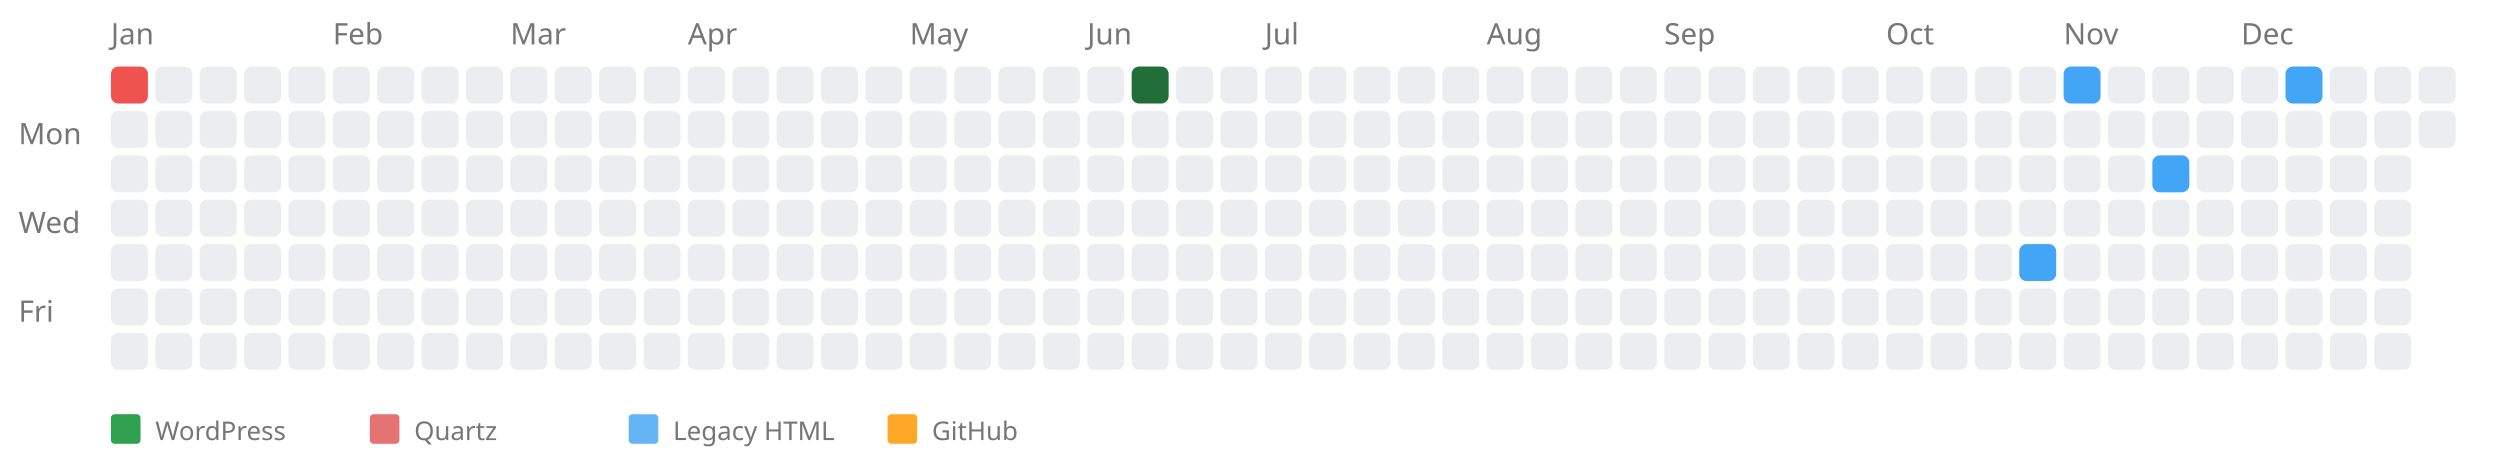
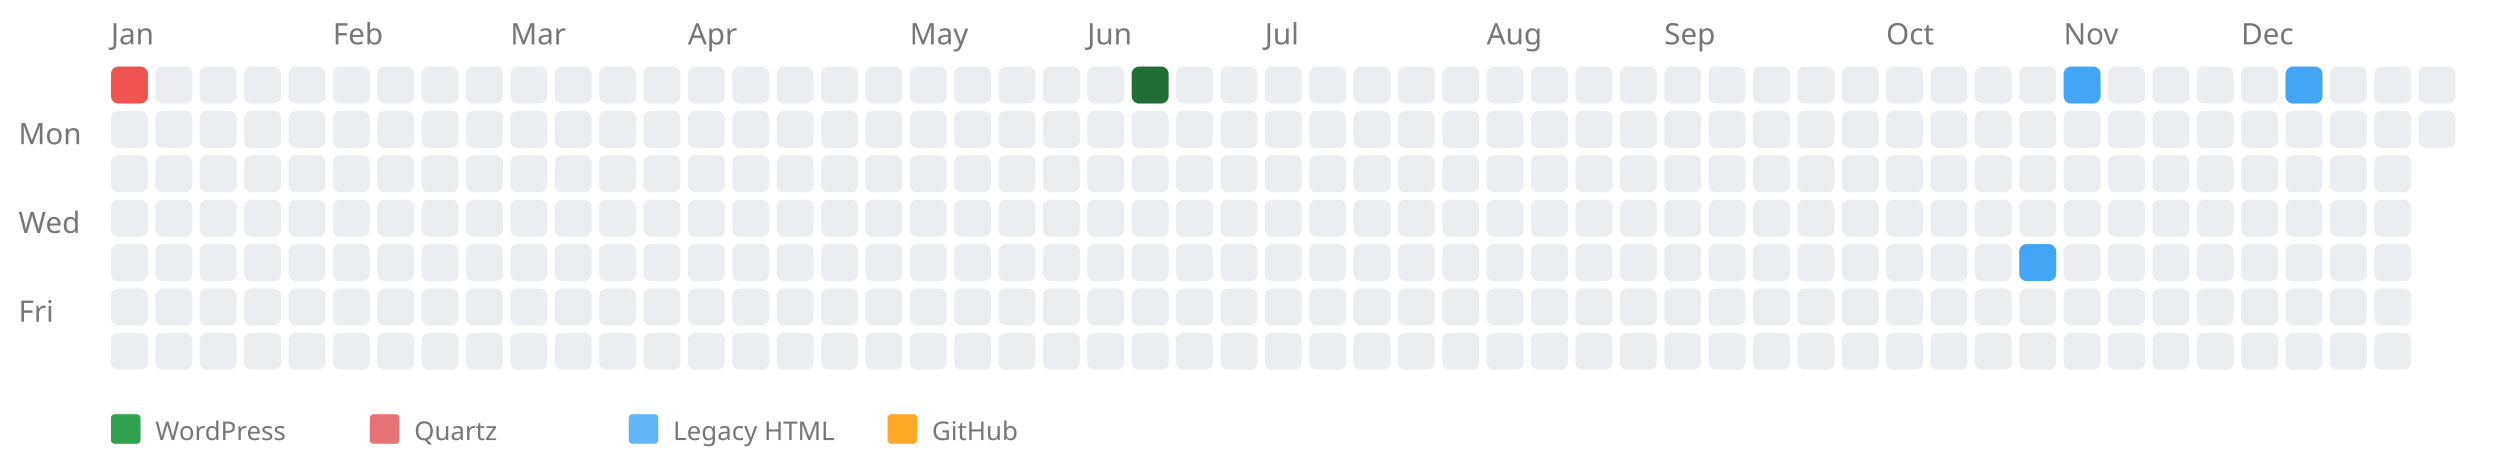
<svg xmlns="http://www.w3.org/2000/svg" width="676" height="124" style="background-color: white;">
  <text x="5" y="39" font-family="sans-serif" font-size="8" fill="#767676">Mon</text>
  <text x="5" y="63" font-family="sans-serif" font-size="8" fill="#767676">Wed</text>
  <text x="5" y="87" font-family="sans-serif" font-size="8" fill="#767676">Fri</text>
  <text x="30" y="12" font-family="sans-serif" font-size="8" fill="#767676">Jan</text>
  <a href="https://kreier.github.io/quartz/Diary/2012">
    <rect x="30" y="18" width="10" height="10" fill="#ef5350" rx="2" ry="2" />
  </a>
  <rect x="30" y="30" width="10" height="10" fill="#ebedf0" rx="2" ry="2" />
  <rect x="30" y="42" width="10" height="10" fill="#ebedf0" rx="2" ry="2" />
  <rect x="30" y="54" width="10" height="10" fill="#ebedf0" rx="2" ry="2" />
  <rect x="30" y="66" width="10" height="10" fill="#ebedf0" rx="2" ry="2" />
  <rect x="30" y="78" width="10" height="10" fill="#ebedf0" rx="2" ry="2" />
  <rect x="30" y="90" width="10" height="10" fill="#ebedf0" rx="2" ry="2" />
  <rect x="42" y="18" width="10" height="10" fill="#ebedf0" rx="2" ry="2" />
  <rect x="42" y="30" width="10" height="10" fill="#ebedf0" rx="2" ry="2" />
  <rect x="42" y="42" width="10" height="10" fill="#ebedf0" rx="2" ry="2" />
  <rect x="42" y="54" width="10" height="10" fill="#ebedf0" rx="2" ry="2" />
  <rect x="42" y="66" width="10" height="10" fill="#ebedf0" rx="2" ry="2" />
  <rect x="42" y="78" width="10" height="10" fill="#ebedf0" rx="2" ry="2" />
  <rect x="42" y="90" width="10" height="10" fill="#ebedf0" rx="2" ry="2" />
  <rect x="54" y="18" width="10" height="10" fill="#ebedf0" rx="2" ry="2" />
  <rect x="54" y="30" width="10" height="10" fill="#ebedf0" rx="2" ry="2" />
  <rect x="54" y="42" width="10" height="10" fill="#ebedf0" rx="2" ry="2" />
  <rect x="54" y="54" width="10" height="10" fill="#ebedf0" rx="2" ry="2" />
  <rect x="54" y="66" width="10" height="10" fill="#ebedf0" rx="2" ry="2" />
  <rect x="54" y="78" width="10" height="10" fill="#ebedf0" rx="2" ry="2" />
  <rect x="54" y="90" width="10" height="10" fill="#ebedf0" rx="2" ry="2" />
  <rect x="66" y="18" width="10" height="10" fill="#ebedf0" rx="2" ry="2" />
  <rect x="66" y="30" width="10" height="10" fill="#ebedf0" rx="2" ry="2" />
  <rect x="66" y="42" width="10" height="10" fill="#ebedf0" rx="2" ry="2" />
  <rect x="66" y="54" width="10" height="10" fill="#ebedf0" rx="2" ry="2" />
  <rect x="66" y="66" width="10" height="10" fill="#ebedf0" rx="2" ry="2" />
  <rect x="66" y="78" width="10" height="10" fill="#ebedf0" rx="2" ry="2" />
  <rect x="66" y="90" width="10" height="10" fill="#ebedf0" rx="2" ry="2" />
  <rect x="78" y="18" width="10" height="10" fill="#ebedf0" rx="2" ry="2" />
  <rect x="78" y="30" width="10" height="10" fill="#ebedf0" rx="2" ry="2" />
  <rect x="78" y="42" width="10" height="10" fill="#ebedf0" rx="2" ry="2" />
  <rect x="78" y="54" width="10" height="10" fill="#ebedf0" rx="2" ry="2" />
  <rect x="78" y="66" width="10" height="10" fill="#ebedf0" rx="2" ry="2" />
  <rect x="78" y="78" width="10" height="10" fill="#ebedf0" rx="2" ry="2" />
  <rect x="78" y="90" width="10" height="10" fill="#ebedf0" rx="2" ry="2" />
  <text x="90" y="12" font-family="sans-serif" font-size="8" fill="#767676">Feb</text>
  <rect x="90" y="18" width="10" height="10" fill="#ebedf0" rx="2" ry="2" />
  <rect x="90" y="30" width="10" height="10" fill="#ebedf0" rx="2" ry="2" />
  <rect x="90" y="42" width="10" height="10" fill="#ebedf0" rx="2" ry="2" />
  <rect x="90" y="54" width="10" height="10" fill="#ebedf0" rx="2" ry="2" />
  <rect x="90" y="66" width="10" height="10" fill="#ebedf0" rx="2" ry="2" />
  <rect x="90" y="78" width="10" height="10" fill="#ebedf0" rx="2" ry="2" />
  <rect x="90" y="90" width="10" height="10" fill="#ebedf0" rx="2" ry="2" />
  <rect x="102" y="18" width="10" height="10" fill="#ebedf0" rx="2" ry="2" />
  <rect x="102" y="30" width="10" height="10" fill="#ebedf0" rx="2" ry="2" />
  <rect x="102" y="42" width="10" height="10" fill="#ebedf0" rx="2" ry="2" />
  <rect x="102" y="54" width="10" height="10" fill="#ebedf0" rx="2" ry="2" />
  <rect x="102" y="66" width="10" height="10" fill="#ebedf0" rx="2" ry="2" />
  <rect x="102" y="78" width="10" height="10" fill="#ebedf0" rx="2" ry="2" />
  <rect x="102" y="90" width="10" height="10" fill="#ebedf0" rx="2" ry="2" />
  <rect x="114" y="18" width="10" height="10" fill="#ebedf0" rx="2" ry="2" />
  <rect x="114" y="30" width="10" height="10" fill="#ebedf0" rx="2" ry="2" />
  <rect x="114" y="42" width="10" height="10" fill="#ebedf0" rx="2" ry="2" />
  <rect x="114" y="54" width="10" height="10" fill="#ebedf0" rx="2" ry="2" />
  <rect x="114" y="66" width="10" height="10" fill="#ebedf0" rx="2" ry="2" />
  <rect x="114" y="78" width="10" height="10" fill="#ebedf0" rx="2" ry="2" />
  <rect x="114" y="90" width="10" height="10" fill="#ebedf0" rx="2" ry="2" />
  <rect x="126" y="18" width="10" height="10" fill="#ebedf0" rx="2" ry="2" />
  <rect x="126" y="30" width="10" height="10" fill="#ebedf0" rx="2" ry="2" />
  <rect x="126" y="42" width="10" height="10" fill="#ebedf0" rx="2" ry="2" />
  <rect x="126" y="54" width="10" height="10" fill="#ebedf0" rx="2" ry="2" />
  <rect x="126" y="66" width="10" height="10" fill="#ebedf0" rx="2" ry="2" />
  <rect x="126" y="78" width="10" height="10" fill="#ebedf0" rx="2" ry="2" />
  <rect x="126" y="90" width="10" height="10" fill="#ebedf0" rx="2" ry="2" />
  <text x="138" y="12" font-family="sans-serif" font-size="8" fill="#767676">Mar</text>
  <rect x="138" y="18" width="10" height="10" fill="#ebedf0" rx="2" ry="2" />
  <rect x="138" y="30" width="10" height="10" fill="#ebedf0" rx="2" ry="2" />
  <rect x="138" y="42" width="10" height="10" fill="#ebedf0" rx="2" ry="2" />
  <rect x="138" y="54" width="10" height="10" fill="#ebedf0" rx="2" ry="2" />
  <rect x="138" y="66" width="10" height="10" fill="#ebedf0" rx="2" ry="2" />
  <rect x="138" y="78" width="10" height="10" fill="#ebedf0" rx="2" ry="2" />
  <rect x="138" y="90" width="10" height="10" fill="#ebedf0" rx="2" ry="2" />
  <rect x="150" y="18" width="10" height="10" fill="#ebedf0" rx="2" ry="2" />
  <rect x="150" y="30" width="10" height="10" fill="#ebedf0" rx="2" ry="2" />
  <rect x="150" y="42" width="10" height="10" fill="#ebedf0" rx="2" ry="2" />
  <rect x="150" y="54" width="10" height="10" fill="#ebedf0" rx="2" ry="2" />
  <rect x="150" y="66" width="10" height="10" fill="#ebedf0" rx="2" ry="2" />
  <rect x="150" y="78" width="10" height="10" fill="#ebedf0" rx="2" ry="2" />
  <rect x="150" y="90" width="10" height="10" fill="#ebedf0" rx="2" ry="2" />
  <rect x="162" y="18" width="10" height="10" fill="#ebedf0" rx="2" ry="2" />
  <rect x="162" y="30" width="10" height="10" fill="#ebedf0" rx="2" ry="2" />
  <rect x="162" y="42" width="10" height="10" fill="#ebedf0" rx="2" ry="2" />
  <rect x="162" y="54" width="10" height="10" fill="#ebedf0" rx="2" ry="2" />
  <rect x="162" y="66" width="10" height="10" fill="#ebedf0" rx="2" ry="2" />
  <rect x="162" y="78" width="10" height="10" fill="#ebedf0" rx="2" ry="2" />
  <rect x="162" y="90" width="10" height="10" fill="#ebedf0" rx="2" ry="2" />
  <rect x="174" y="18" width="10" height="10" fill="#ebedf0" rx="2" ry="2" />
  <rect x="174" y="30" width="10" height="10" fill="#ebedf0" rx="2" ry="2" />
  <rect x="174" y="42" width="10" height="10" fill="#ebedf0" rx="2" ry="2" />
  <rect x="174" y="54" width="10" height="10" fill="#ebedf0" rx="2" ry="2" />
  <rect x="174" y="66" width="10" height="10" fill="#ebedf0" rx="2" ry="2" />
  <rect x="174" y="78" width="10" height="10" fill="#ebedf0" rx="2" ry="2" />
  <rect x="174" y="90" width="10" height="10" fill="#ebedf0" rx="2" ry="2" />
  <text x="186" y="12" font-family="sans-serif" font-size="8" fill="#767676">Apr</text>
  <rect x="186" y="18" width="10" height="10" fill="#ebedf0" rx="2" ry="2" />
  <rect x="186" y="30" width="10" height="10" fill="#ebedf0" rx="2" ry="2" />
  <rect x="186" y="42" width="10" height="10" fill="#ebedf0" rx="2" ry="2" />
  <rect x="186" y="54" width="10" height="10" fill="#ebedf0" rx="2" ry="2" />
  <rect x="186" y="66" width="10" height="10" fill="#ebedf0" rx="2" ry="2" />
  <rect x="186" y="78" width="10" height="10" fill="#ebedf0" rx="2" ry="2" />
  <rect x="186" y="90" width="10" height="10" fill="#ebedf0" rx="2" ry="2" />
  <rect x="198" y="18" width="10" height="10" fill="#ebedf0" rx="2" ry="2" />
  <rect x="198" y="30" width="10" height="10" fill="#ebedf0" rx="2" ry="2" />
  <rect x="198" y="42" width="10" height="10" fill="#ebedf0" rx="2" ry="2" />
  <rect x="198" y="54" width="10" height="10" fill="#ebedf0" rx="2" ry="2" />
  <rect x="198" y="66" width="10" height="10" fill="#ebedf0" rx="2" ry="2" />
  <rect x="198" y="78" width="10" height="10" fill="#ebedf0" rx="2" ry="2" />
  <rect x="198" y="90" width="10" height="10" fill="#ebedf0" rx="2" ry="2" />
  <rect x="210" y="18" width="10" height="10" fill="#ebedf0" rx="2" ry="2" />
  <rect x="210" y="30" width="10" height="10" fill="#ebedf0" rx="2" ry="2" />
  <rect x="210" y="42" width="10" height="10" fill="#ebedf0" rx="2" ry="2" />
  <rect x="210" y="54" width="10" height="10" fill="#ebedf0" rx="2" ry="2" />
  <rect x="210" y="66" width="10" height="10" fill="#ebedf0" rx="2" ry="2" />
  <rect x="210" y="78" width="10" height="10" fill="#ebedf0" rx="2" ry="2" />
  <rect x="210" y="90" width="10" height="10" fill="#ebedf0" rx="2" ry="2" />
  <rect x="222" y="18" width="10" height="10" fill="#ebedf0" rx="2" ry="2" />
  <rect x="222" y="30" width="10" height="10" fill="#ebedf0" rx="2" ry="2" />
  <rect x="222" y="42" width="10" height="10" fill="#ebedf0" rx="2" ry="2" />
  <rect x="222" y="54" width="10" height="10" fill="#ebedf0" rx="2" ry="2" />
  <rect x="222" y="66" width="10" height="10" fill="#ebedf0" rx="2" ry="2" />
  <rect x="222" y="78" width="10" height="10" fill="#ebedf0" rx="2" ry="2" />
  <rect x="222" y="90" width="10" height="10" fill="#ebedf0" rx="2" ry="2" />
  <rect x="234" y="18" width="10" height="10" fill="#ebedf0" rx="2" ry="2" />
  <rect x="234" y="30" width="10" height="10" fill="#ebedf0" rx="2" ry="2" />
  <rect x="234" y="42" width="10" height="10" fill="#ebedf0" rx="2" ry="2" />
  <rect x="234" y="54" width="10" height="10" fill="#ebedf0" rx="2" ry="2" />
  <rect x="234" y="66" width="10" height="10" fill="#ebedf0" rx="2" ry="2" />
  <rect x="234" y="78" width="10" height="10" fill="#ebedf0" rx="2" ry="2" />
  <rect x="234" y="90" width="10" height="10" fill="#ebedf0" rx="2" ry="2" />
  <text x="246" y="12" font-family="sans-serif" font-size="8" fill="#767676">May</text>
  <rect x="246" y="18" width="10" height="10" fill="#ebedf0" rx="2" ry="2" />
  <rect x="246" y="30" width="10" height="10" fill="#ebedf0" rx="2" ry="2" />
  <rect x="246" y="42" width="10" height="10" fill="#ebedf0" rx="2" ry="2" />
  <rect x="246" y="54" width="10" height="10" fill="#ebedf0" rx="2" ry="2" />
  <rect x="246" y="66" width="10" height="10" fill="#ebedf0" rx="2" ry="2" />
  <rect x="246" y="78" width="10" height="10" fill="#ebedf0" rx="2" ry="2" />
  <rect x="246" y="90" width="10" height="10" fill="#ebedf0" rx="2" ry="2" />
  <rect x="258" y="18" width="10" height="10" fill="#ebedf0" rx="2" ry="2" />
  <rect x="258" y="30" width="10" height="10" fill="#ebedf0" rx="2" ry="2" />
  <rect x="258" y="42" width="10" height="10" fill="#ebedf0" rx="2" ry="2" />
  <rect x="258" y="54" width="10" height="10" fill="#ebedf0" rx="2" ry="2" />
  <rect x="258" y="66" width="10" height="10" fill="#ebedf0" rx="2" ry="2" />
  <rect x="258" y="78" width="10" height="10" fill="#ebedf0" rx="2" ry="2" />
  <rect x="258" y="90" width="10" height="10" fill="#ebedf0" rx="2" ry="2" />
  <rect x="270" y="18" width="10" height="10" fill="#ebedf0" rx="2" ry="2" />
  <rect x="270" y="30" width="10" height="10" fill="#ebedf0" rx="2" ry="2" />
  <rect x="270" y="42" width="10" height="10" fill="#ebedf0" rx="2" ry="2" />
  <rect x="270" y="54" width="10" height="10" fill="#ebedf0" rx="2" ry="2" />
  <rect x="270" y="66" width="10" height="10" fill="#ebedf0" rx="2" ry="2" />
  <rect x="270" y="78" width="10" height="10" fill="#ebedf0" rx="2" ry="2" />
  <rect x="270" y="90" width="10" height="10" fill="#ebedf0" rx="2" ry="2" />
  <rect x="282" y="18" width="10" height="10" fill="#ebedf0" rx="2" ry="2" />
  <rect x="282" y="30" width="10" height="10" fill="#ebedf0" rx="2" ry="2" />
  <rect x="282" y="42" width="10" height="10" fill="#ebedf0" rx="2" ry="2" />
  <rect x="282" y="54" width="10" height="10" fill="#ebedf0" rx="2" ry="2" />
  <rect x="282" y="66" width="10" height="10" fill="#ebedf0" rx="2" ry="2" />
  <rect x="282" y="78" width="10" height="10" fill="#ebedf0" rx="2" ry="2" />
  <rect x="282" y="90" width="10" height="10" fill="#ebedf0" rx="2" ry="2" />
  <text x="294" y="12" font-family="sans-serif" font-size="8" fill="#767676">Jun</text>
  <rect x="294" y="18" width="10" height="10" fill="#ebedf0" rx="2" ry="2" />
  <rect x="294" y="30" width="10" height="10" fill="#ebedf0" rx="2" ry="2" />
  <rect x="294" y="42" width="10" height="10" fill="#ebedf0" rx="2" ry="2" />
  <rect x="294" y="54" width="10" height="10" fill="#ebedf0" rx="2" ry="2" />
  <rect x="294" y="66" width="10" height="10" fill="#ebedf0" rx="2" ry="2" />
  <rect x="294" y="78" width="10" height="10" fill="#ebedf0" rx="2" ry="2" />
  <rect x="294" y="90" width="10" height="10" fill="#ebedf0" rx="2" ry="2" />
  <a href="https://saiht.de/blog/2012/06/10/architektur-mit-sketchup/">
    <rect x="306" y="18" width="10" height="10" fill="#216e39" rx="2" ry="2" />
  </a>
  <rect x="306" y="30" width="10" height="10" fill="#ebedf0" rx="2" ry="2" />
  <rect x="306" y="42" width="10" height="10" fill="#ebedf0" rx="2" ry="2" />
  <rect x="306" y="54" width="10" height="10" fill="#ebedf0" rx="2" ry="2" />
  <rect x="306" y="66" width="10" height="10" fill="#ebedf0" rx="2" ry="2" />
  <rect x="306" y="78" width="10" height="10" fill="#ebedf0" rx="2" ry="2" />
  <rect x="306" y="90" width="10" height="10" fill="#ebedf0" rx="2" ry="2" />
  <rect x="318" y="18" width="10" height="10" fill="#ebedf0" rx="2" ry="2" />
  <rect x="318" y="30" width="10" height="10" fill="#ebedf0" rx="2" ry="2" />
  <rect x="318" y="42" width="10" height="10" fill="#ebedf0" rx="2" ry="2" />
  <rect x="318" y="54" width="10" height="10" fill="#ebedf0" rx="2" ry="2" />
  <rect x="318" y="66" width="10" height="10" fill="#ebedf0" rx="2" ry="2" />
  <rect x="318" y="78" width="10" height="10" fill="#ebedf0" rx="2" ry="2" />
  <rect x="318" y="90" width="10" height="10" fill="#ebedf0" rx="2" ry="2" />
  <rect x="330" y="18" width="10" height="10" fill="#ebedf0" rx="2" ry="2" />
  <rect x="330" y="30" width="10" height="10" fill="#ebedf0" rx="2" ry="2" />
  <rect x="330" y="42" width="10" height="10" fill="#ebedf0" rx="2" ry="2" />
  <rect x="330" y="54" width="10" height="10" fill="#ebedf0" rx="2" ry="2" />
  <rect x="330" y="66" width="10" height="10" fill="#ebedf0" rx="2" ry="2" />
  <rect x="330" y="78" width="10" height="10" fill="#ebedf0" rx="2" ry="2" />
  <rect x="330" y="90" width="10" height="10" fill="#ebedf0" rx="2" ry="2" />
  <text x="342" y="12" font-family="sans-serif" font-size="8" fill="#767676">Jul</text>
  <rect x="342" y="18" width="10" height="10" fill="#ebedf0" rx="2" ry="2" />
  <rect x="342" y="30" width="10" height="10" fill="#ebedf0" rx="2" ry="2" />
  <rect x="342" y="42" width="10" height="10" fill="#ebedf0" rx="2" ry="2" />
  <rect x="342" y="54" width="10" height="10" fill="#ebedf0" rx="2" ry="2" />
  <rect x="342" y="66" width="10" height="10" fill="#ebedf0" rx="2" ry="2" />
  <rect x="342" y="78" width="10" height="10" fill="#ebedf0" rx="2" ry="2" />
  <rect x="342" y="90" width="10" height="10" fill="#ebedf0" rx="2" ry="2" />
  <rect x="354" y="18" width="10" height="10" fill="#ebedf0" rx="2" ry="2" />
  <rect x="354" y="30" width="10" height="10" fill="#ebedf0" rx="2" ry="2" />
  <rect x="354" y="42" width="10" height="10" fill="#ebedf0" rx="2" ry="2" />
  <rect x="354" y="54" width="10" height="10" fill="#ebedf0" rx="2" ry="2" />
  <rect x="354" y="66" width="10" height="10" fill="#ebedf0" rx="2" ry="2" />
  <rect x="354" y="78" width="10" height="10" fill="#ebedf0" rx="2" ry="2" />
  <rect x="354" y="90" width="10" height="10" fill="#ebedf0" rx="2" ry="2" />
  <rect x="366" y="18" width="10" height="10" fill="#ebedf0" rx="2" ry="2" />
  <rect x="366" y="30" width="10" height="10" fill="#ebedf0" rx="2" ry="2" />
  <rect x="366" y="42" width="10" height="10" fill="#ebedf0" rx="2" ry="2" />
  <rect x="366" y="54" width="10" height="10" fill="#ebedf0" rx="2" ry="2" />
  <rect x="366" y="66" width="10" height="10" fill="#ebedf0" rx="2" ry="2" />
  <rect x="366" y="78" width="10" height="10" fill="#ebedf0" rx="2" ry="2" />
  <rect x="366" y="90" width="10" height="10" fill="#ebedf0" rx="2" ry="2" />
  <rect x="378" y="18" width="10" height="10" fill="#ebedf0" rx="2" ry="2" />
  <rect x="378" y="30" width="10" height="10" fill="#ebedf0" rx="2" ry="2" />
  <rect x="378" y="42" width="10" height="10" fill="#ebedf0" rx="2" ry="2" />
  <rect x="378" y="54" width="10" height="10" fill="#ebedf0" rx="2" ry="2" />
  <rect x="378" y="66" width="10" height="10" fill="#ebedf0" rx="2" ry="2" />
  <rect x="378" y="78" width="10" height="10" fill="#ebedf0" rx="2" ry="2" />
  <rect x="378" y="90" width="10" height="10" fill="#ebedf0" rx="2" ry="2" />
  <rect x="390" y="18" width="10" height="10" fill="#ebedf0" rx="2" ry="2" />
  <rect x="390" y="30" width="10" height="10" fill="#ebedf0" rx="2" ry="2" />
  <rect x="390" y="42" width="10" height="10" fill="#ebedf0" rx="2" ry="2" />
  <rect x="390" y="54" width="10" height="10" fill="#ebedf0" rx="2" ry="2" />
  <rect x="390" y="66" width="10" height="10" fill="#ebedf0" rx="2" ry="2" />
  <rect x="390" y="78" width="10" height="10" fill="#ebedf0" rx="2" ry="2" />
  <rect x="390" y="90" width="10" height="10" fill="#ebedf0" rx="2" ry="2" />
  <text x="402" y="12" font-family="sans-serif" font-size="8" fill="#767676">Aug</text>
  <rect x="402" y="18" width="10" height="10" fill="#ebedf0" rx="2" ry="2" />
  <rect x="402" y="30" width="10" height="10" fill="#ebedf0" rx="2" ry="2" />
  <rect x="402" y="42" width="10" height="10" fill="#ebedf0" rx="2" ry="2" />
  <rect x="402" y="54" width="10" height="10" fill="#ebedf0" rx="2" ry="2" />
  <rect x="402" y="66" width="10" height="10" fill="#ebedf0" rx="2" ry="2" />
  <rect x="402" y="78" width="10" height="10" fill="#ebedf0" rx="2" ry="2" />
  <rect x="402" y="90" width="10" height="10" fill="#ebedf0" rx="2" ry="2" />
  <rect x="414" y="18" width="10" height="10" fill="#ebedf0" rx="2" ry="2" />
  <rect x="414" y="30" width="10" height="10" fill="#ebedf0" rx="2" ry="2" />
  <rect x="414" y="42" width="10" height="10" fill="#ebedf0" rx="2" ry="2" />
  <rect x="414" y="54" width="10" height="10" fill="#ebedf0" rx="2" ry="2" />
  <rect x="414" y="66" width="10" height="10" fill="#ebedf0" rx="2" ry="2" />
  <rect x="414" y="78" width="10" height="10" fill="#ebedf0" rx="2" ry="2" />
  <rect x="414" y="90" width="10" height="10" fill="#ebedf0" rx="2" ry="2" />
  <rect x="426" y="18" width="10" height="10" fill="#ebedf0" rx="2" ry="2" />
  <rect x="426" y="30" width="10" height="10" fill="#ebedf0" rx="2" ry="2" />
  <rect x="426" y="42" width="10" height="10" fill="#ebedf0" rx="2" ry="2" />
  <rect x="426" y="54" width="10" height="10" fill="#ebedf0" rx="2" ry="2" />
  <rect x="426" y="66" width="10" height="10" fill="#ebedf0" rx="2" ry="2" />
  <rect x="426" y="78" width="10" height="10" fill="#ebedf0" rx="2" ry="2" />
  <rect x="426" y="90" width="10" height="10" fill="#ebedf0" rx="2" ry="2" />
  <rect x="438" y="18" width="10" height="10" fill="#ebedf0" rx="2" ry="2" />
  <rect x="438" y="30" width="10" height="10" fill="#ebedf0" rx="2" ry="2" />
  <rect x="438" y="42" width="10" height="10" fill="#ebedf0" rx="2" ry="2" />
  <rect x="438" y="54" width="10" height="10" fill="#ebedf0" rx="2" ry="2" />
  <rect x="438" y="66" width="10" height="10" fill="#ebedf0" rx="2" ry="2" />
  <rect x="438" y="78" width="10" height="10" fill="#ebedf0" rx="2" ry="2" />
  <rect x="438" y="90" width="10" height="10" fill="#ebedf0" rx="2" ry="2" />
  <text x="450" y="12" font-family="sans-serif" font-size="8" fill="#767676">Sep</text>
  <rect x="450" y="18" width="10" height="10" fill="#ebedf0" rx="2" ry="2" />
  <rect x="450" y="30" width="10" height="10" fill="#ebedf0" rx="2" ry="2" />
  <rect x="450" y="42" width="10" height="10" fill="#ebedf0" rx="2" ry="2" />
  <rect x="450" y="54" width="10" height="10" fill="#ebedf0" rx="2" ry="2" />
  <rect x="450" y="66" width="10" height="10" fill="#ebedf0" rx="2" ry="2" />
  <rect x="450" y="78" width="10" height="10" fill="#ebedf0" rx="2" ry="2" />
  <rect x="450" y="90" width="10" height="10" fill="#ebedf0" rx="2" ry="2" />
  <rect x="462" y="18" width="10" height="10" fill="#ebedf0" rx="2" ry="2" />
  <rect x="462" y="30" width="10" height="10" fill="#ebedf0" rx="2" ry="2" />
  <rect x="462" y="42" width="10" height="10" fill="#ebedf0" rx="2" ry="2" />
  <rect x="462" y="54" width="10" height="10" fill="#ebedf0" rx="2" ry="2" />
  <rect x="462" y="66" width="10" height="10" fill="#ebedf0" rx="2" ry="2" />
  <rect x="462" y="78" width="10" height="10" fill="#ebedf0" rx="2" ry="2" />
  <rect x="462" y="90" width="10" height="10" fill="#ebedf0" rx="2" ry="2" />
  <rect x="474" y="18" width="10" height="10" fill="#ebedf0" rx="2" ry="2" />
  <rect x="474" y="30" width="10" height="10" fill="#ebedf0" rx="2" ry="2" />
  <rect x="474" y="42" width="10" height="10" fill="#ebedf0" rx="2" ry="2" />
  <rect x="474" y="54" width="10" height="10" fill="#ebedf0" rx="2" ry="2" />
  <rect x="474" y="66" width="10" height="10" fill="#ebedf0" rx="2" ry="2" />
  <rect x="474" y="78" width="10" height="10" fill="#ebedf0" rx="2" ry="2" />
  <rect x="474" y="90" width="10" height="10" fill="#ebedf0" rx="2" ry="2" />
  <rect x="486" y="18" width="10" height="10" fill="#ebedf0" rx="2" ry="2" />
  <rect x="486" y="30" width="10" height="10" fill="#ebedf0" rx="2" ry="2" />
  <rect x="486" y="42" width="10" height="10" fill="#ebedf0" rx="2" ry="2" />
  <rect x="486" y="54" width="10" height="10" fill="#ebedf0" rx="2" ry="2" />
  <rect x="486" y="66" width="10" height="10" fill="#ebedf0" rx="2" ry="2" />
  <rect x="486" y="78" width="10" height="10" fill="#ebedf0" rx="2" ry="2" />
  <rect x="486" y="90" width="10" height="10" fill="#ebedf0" rx="2" ry="2" />
  <rect x="498" y="18" width="10" height="10" fill="#ebedf0" rx="2" ry="2" />
  <rect x="498" y="30" width="10" height="10" fill="#ebedf0" rx="2" ry="2" />
  <rect x="498" y="42" width="10" height="10" fill="#ebedf0" rx="2" ry="2" />
  <rect x="498" y="54" width="10" height="10" fill="#ebedf0" rx="2" ry="2" />
  <rect x="498" y="66" width="10" height="10" fill="#ebedf0" rx="2" ry="2" />
  <rect x="498" y="78" width="10" height="10" fill="#ebedf0" rx="2" ry="2" />
  <rect x="498" y="90" width="10" height="10" fill="#ebedf0" rx="2" ry="2" />
  <text x="510" y="12" font-family="sans-serif" font-size="8" fill="#767676">Oct</text>
  <rect x="510" y="18" width="10" height="10" fill="#ebedf0" rx="2" ry="2" />
  <rect x="510" y="30" width="10" height="10" fill="#ebedf0" rx="2" ry="2" />
  <rect x="510" y="42" width="10" height="10" fill="#ebedf0" rx="2" ry="2" />
  <rect x="510" y="54" width="10" height="10" fill="#ebedf0" rx="2" ry="2" />
  <rect x="510" y="66" width="10" height="10" fill="#ebedf0" rx="2" ry="2" />
  <rect x="510" y="78" width="10" height="10" fill="#ebedf0" rx="2" ry="2" />
  <rect x="510" y="90" width="10" height="10" fill="#ebedf0" rx="2" ry="2" />
  <rect x="522" y="18" width="10" height="10" fill="#ebedf0" rx="2" ry="2" />
  <rect x="522" y="30" width="10" height="10" fill="#ebedf0" rx="2" ry="2" />
  <rect x="522" y="42" width="10" height="10" fill="#ebedf0" rx="2" ry="2" />
  <rect x="522" y="54" width="10" height="10" fill="#ebedf0" rx="2" ry="2" />
  <rect x="522" y="66" width="10" height="10" fill="#ebedf0" rx="2" ry="2" />
  <rect x="522" y="78" width="10" height="10" fill="#ebedf0" rx="2" ry="2" />
  <rect x="522" y="90" width="10" height="10" fill="#ebedf0" rx="2" ry="2" />
  <rect x="534" y="18" width="10" height="10" fill="#ebedf0" rx="2" ry="2" />
  <rect x="534" y="30" width="10" height="10" fill="#ebedf0" rx="2" ry="2" />
  <rect x="534" y="42" width="10" height="10" fill="#ebedf0" rx="2" ry="2" />
  <rect x="534" y="54" width="10" height="10" fill="#ebedf0" rx="2" ry="2" />
  <rect x="534" y="66" width="10" height="10" fill="#ebedf0" rx="2" ry="2" />
  <rect x="534" y="78" width="10" height="10" fill="#ebedf0" rx="2" ry="2" />
  <rect x="534" y="90" width="10" height="10" fill="#ebedf0" rx="2" ry="2" />
  <rect x="546" y="18" width="10" height="10" fill="#ebedf0" rx="2" ry="2" />
  <rect x="546" y="30" width="10" height="10" fill="#ebedf0" rx="2" ry="2" />
  <rect x="546" y="42" width="10" height="10" fill="#ebedf0" rx="2" ry="2" />
  <rect x="546" y="54" width="10" height="10" fill="#ebedf0" rx="2" ry="2" />
  <a href="https://saiht.de/legacy/urlaub/2011_scandinavien.html">
    <rect x="546" y="66" width="10" height="10" fill="#42a5f5" rx="2" ry="2" />
  </a>
  <rect x="546" y="78" width="10" height="10" fill="#ebedf0" rx="2" ry="2" />
  <rect x="546" y="90" width="10" height="10" fill="#ebedf0" rx="2" ry="2" />
  <text x="558" y="12" font-family="sans-serif" font-size="8" fill="#767676">Nov</text>
  <a href="https://saiht.de/legacy/urlaub/liste.html">
    <rect x="558" y="18" width="10" height="10" fill="#42a5f5" rx="2" ry="2" />
  </a>
  <rect x="558" y="30" width="10" height="10" fill="#ebedf0" rx="2" ry="2" />
  <rect x="558" y="42" width="10" height="10" fill="#ebedf0" rx="2" ry="2" />
  <rect x="558" y="54" width="10" height="10" fill="#ebedf0" rx="2" ry="2" />
  <rect x="558" y="66" width="10" height="10" fill="#ebedf0" rx="2" ry="2" />
  <rect x="558" y="78" width="10" height="10" fill="#ebedf0" rx="2" ry="2" />
  <rect x="558" y="90" width="10" height="10" fill="#ebedf0" rx="2" ry="2" />
  <rect x="570" y="18" width="10" height="10" fill="#ebedf0" rx="2" ry="2" />
  <rect x="570" y="30" width="10" height="10" fill="#ebedf0" rx="2" ry="2" />
  <rect x="570" y="42" width="10" height="10" fill="#ebedf0" rx="2" ry="2" />
  <rect x="570" y="54" width="10" height="10" fill="#ebedf0" rx="2" ry="2" />
  <rect x="570" y="66" width="10" height="10" fill="#ebedf0" rx="2" ry="2" />
  <rect x="570" y="78" width="10" height="10" fill="#ebedf0" rx="2" ry="2" />
  <rect x="570" y="90" width="10" height="10" fill="#ebedf0" rx="2" ry="2" />
  <rect x="582" y="18" width="10" height="10" fill="#ebedf0" rx="2" ry="2" />
  <rect x="582" y="30" width="10" height="10" fill="#ebedf0" rx="2" ry="2" />
-   <a href="https://saiht.de/legacy/computer/history.html">
-     <rect x="582" y="42" width="10" height="10" fill="#42a5f5" rx="2" ry="2" />
-   </a>
+   <rect x="582" y="42" width="10" height="10" fill="#ebedf0" rx="2" ry="2" />
  <rect x="582" y="54" width="10" height="10" fill="#ebedf0" rx="2" ry="2" />
  <rect x="582" y="66" width="10" height="10" fill="#ebedf0" rx="2" ry="2" />
  <rect x="582" y="78" width="10" height="10" fill="#ebedf0" rx="2" ry="2" />
  <rect x="582" y="90" width="10" height="10" fill="#ebedf0" rx="2" ry="2" />
  <rect x="594" y="18" width="10" height="10" fill="#ebedf0" rx="2" ry="2" />
  <rect x="594" y="30" width="10" height="10" fill="#ebedf0" rx="2" ry="2" />
  <rect x="594" y="42" width="10" height="10" fill="#ebedf0" rx="2" ry="2" />
  <rect x="594" y="54" width="10" height="10" fill="#ebedf0" rx="2" ry="2" />
  <rect x="594" y="66" width="10" height="10" fill="#ebedf0" rx="2" ry="2" />
  <rect x="594" y="78" width="10" height="10" fill="#ebedf0" rx="2" ry="2" />
  <rect x="594" y="90" width="10" height="10" fill="#ebedf0" rx="2" ry="2" />
  <text x="606" y="12" font-family="sans-serif" font-size="8" fill="#767676">Dec</text>
  <rect x="606" y="18" width="10" height="10" fill="#ebedf0" rx="2" ry="2" />
  <rect x="606" y="30" width="10" height="10" fill="#ebedf0" rx="2" ry="2" />
  <rect x="606" y="42" width="10" height="10" fill="#ebedf0" rx="2" ry="2" />
  <rect x="606" y="54" width="10" height="10" fill="#ebedf0" rx="2" ry="2" />
  <rect x="606" y="66" width="10" height="10" fill="#ebedf0" rx="2" ry="2" />
  <rect x="606" y="78" width="10" height="10" fill="#ebedf0" rx="2" ry="2" />
  <rect x="606" y="90" width="10" height="10" fill="#ebedf0" rx="2" ry="2" />
  <a href="https://saiht.de/legacy/urlaub/2002_ukraine.html">
    <rect x="618" y="18" width="10" height="10" fill="#42a5f5" rx="2" ry="2" />
  </a>
  <rect x="618" y="30" width="10" height="10" fill="#ebedf0" rx="2" ry="2" />
  <rect x="618" y="42" width="10" height="10" fill="#ebedf0" rx="2" ry="2" />
  <rect x="618" y="54" width="10" height="10" fill="#ebedf0" rx="2" ry="2" />
  <rect x="618" y="66" width="10" height="10" fill="#ebedf0" rx="2" ry="2" />
  <rect x="618" y="78" width="10" height="10" fill="#ebedf0" rx="2" ry="2" />
  <rect x="618" y="90" width="10" height="10" fill="#ebedf0" rx="2" ry="2" />
  <rect x="630" y="18" width="10" height="10" fill="#ebedf0" rx="2" ry="2" />
  <rect x="630" y="30" width="10" height="10" fill="#ebedf0" rx="2" ry="2" />
  <rect x="630" y="42" width="10" height="10" fill="#ebedf0" rx="2" ry="2" />
  <rect x="630" y="54" width="10" height="10" fill="#ebedf0" rx="2" ry="2" />
  <rect x="630" y="66" width="10" height="10" fill="#ebedf0" rx="2" ry="2" />
  <rect x="630" y="78" width="10" height="10" fill="#ebedf0" rx="2" ry="2" />
  <rect x="630" y="90" width="10" height="10" fill="#ebedf0" rx="2" ry="2" />
  <rect x="642" y="18" width="10" height="10" fill="#ebedf0" rx="2" ry="2" />
  <rect x="642" y="30" width="10" height="10" fill="#ebedf0" rx="2" ry="2" />
  <rect x="642" y="42" width="10" height="10" fill="#ebedf0" rx="2" ry="2" />
  <rect x="642" y="54" width="10" height="10" fill="#ebedf0" rx="2" ry="2" />
  <rect x="642" y="66" width="10" height="10" fill="#ebedf0" rx="2" ry="2" />
  <rect x="642" y="78" width="10" height="10" fill="#ebedf0" rx="2" ry="2" />
  <rect x="642" y="90" width="10" height="10" fill="#ebedf0" rx="2" ry="2" />
  <rect x="654" y="18" width="10" height="10" fill="#ebedf0" rx="2" ry="2" />
  <rect x="654" y="30" width="10" height="10" fill="#ebedf0" rx="2" ry="2" />
  <rect x="30" y="112" width="8" height="8" fill="#30a14e" rx="1" ry="1" />
  <text x="42" y="119" font-family="sans-serif" font-size="7" fill="#767676">WordPress</text>
  <rect x="100" y="112" width="8" height="8" fill="#e57373" rx="1" ry="1" />
  <text x="112" y="119" font-family="sans-serif" font-size="7" fill="#767676">Quartz</text>
  <rect x="170" y="112" width="8" height="8" fill="#64b5f6" rx="1" ry="1" />
  <text x="182" y="119" font-family="sans-serif" font-size="7" fill="#767676">Legacy HTML</text>
  <rect x="240" y="112" width="8" height="8" fill="#ffa726" rx="1" ry="1" />
  <text x="252" y="119" font-family="sans-serif" font-size="7" fill="#767676">GitHub</text>
</svg>
